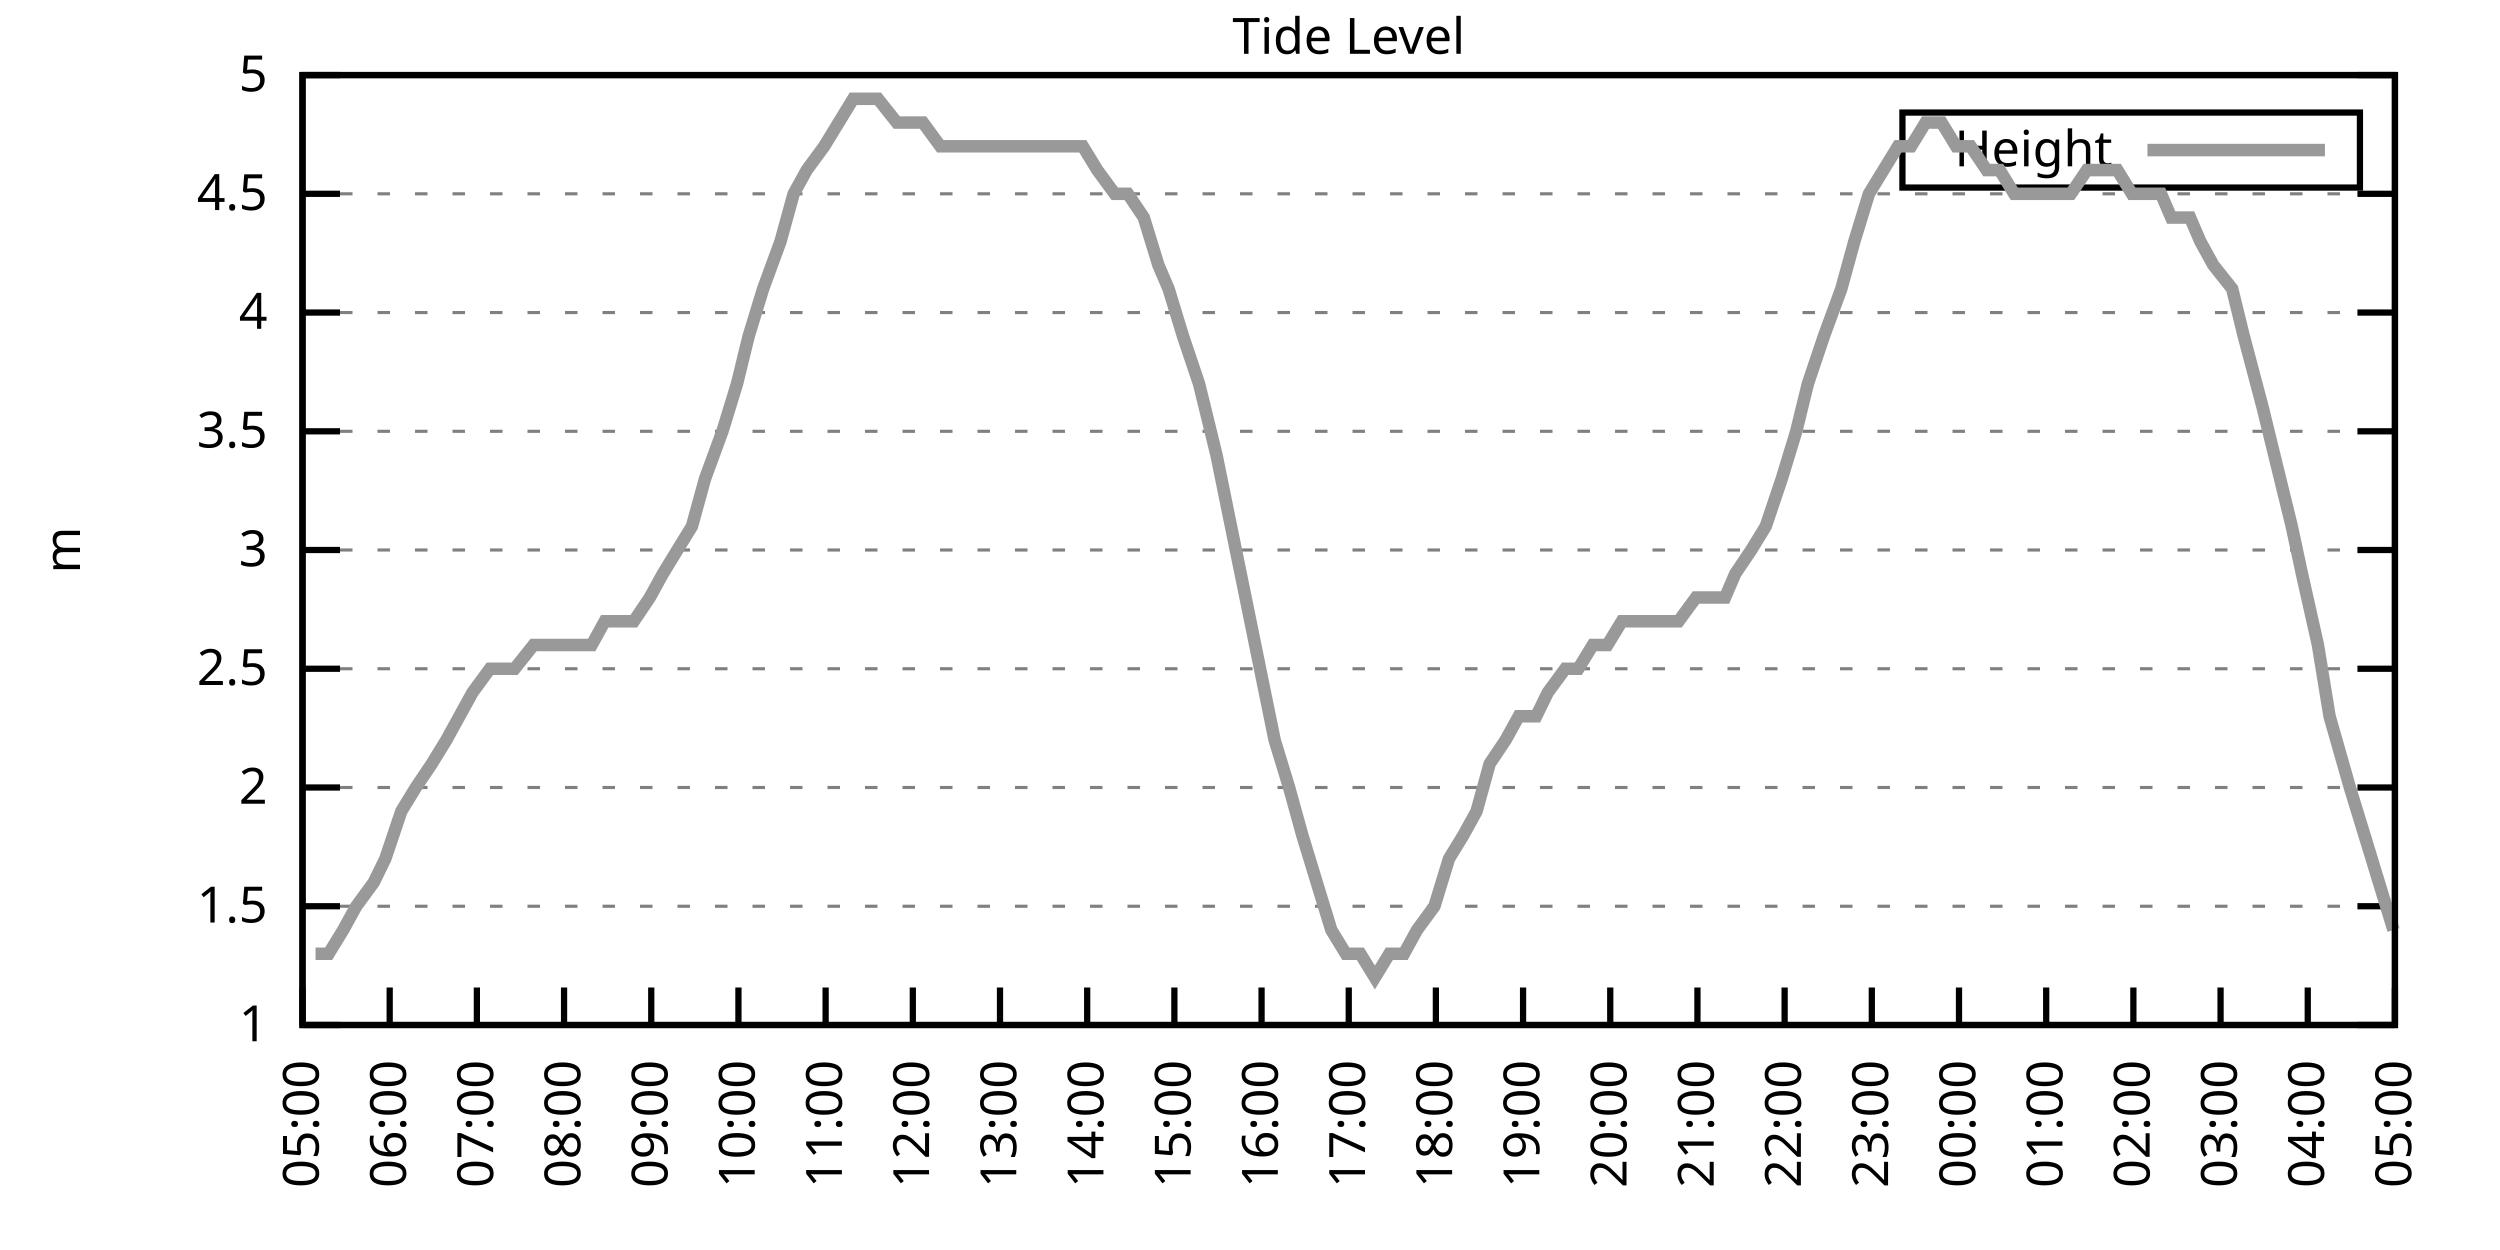
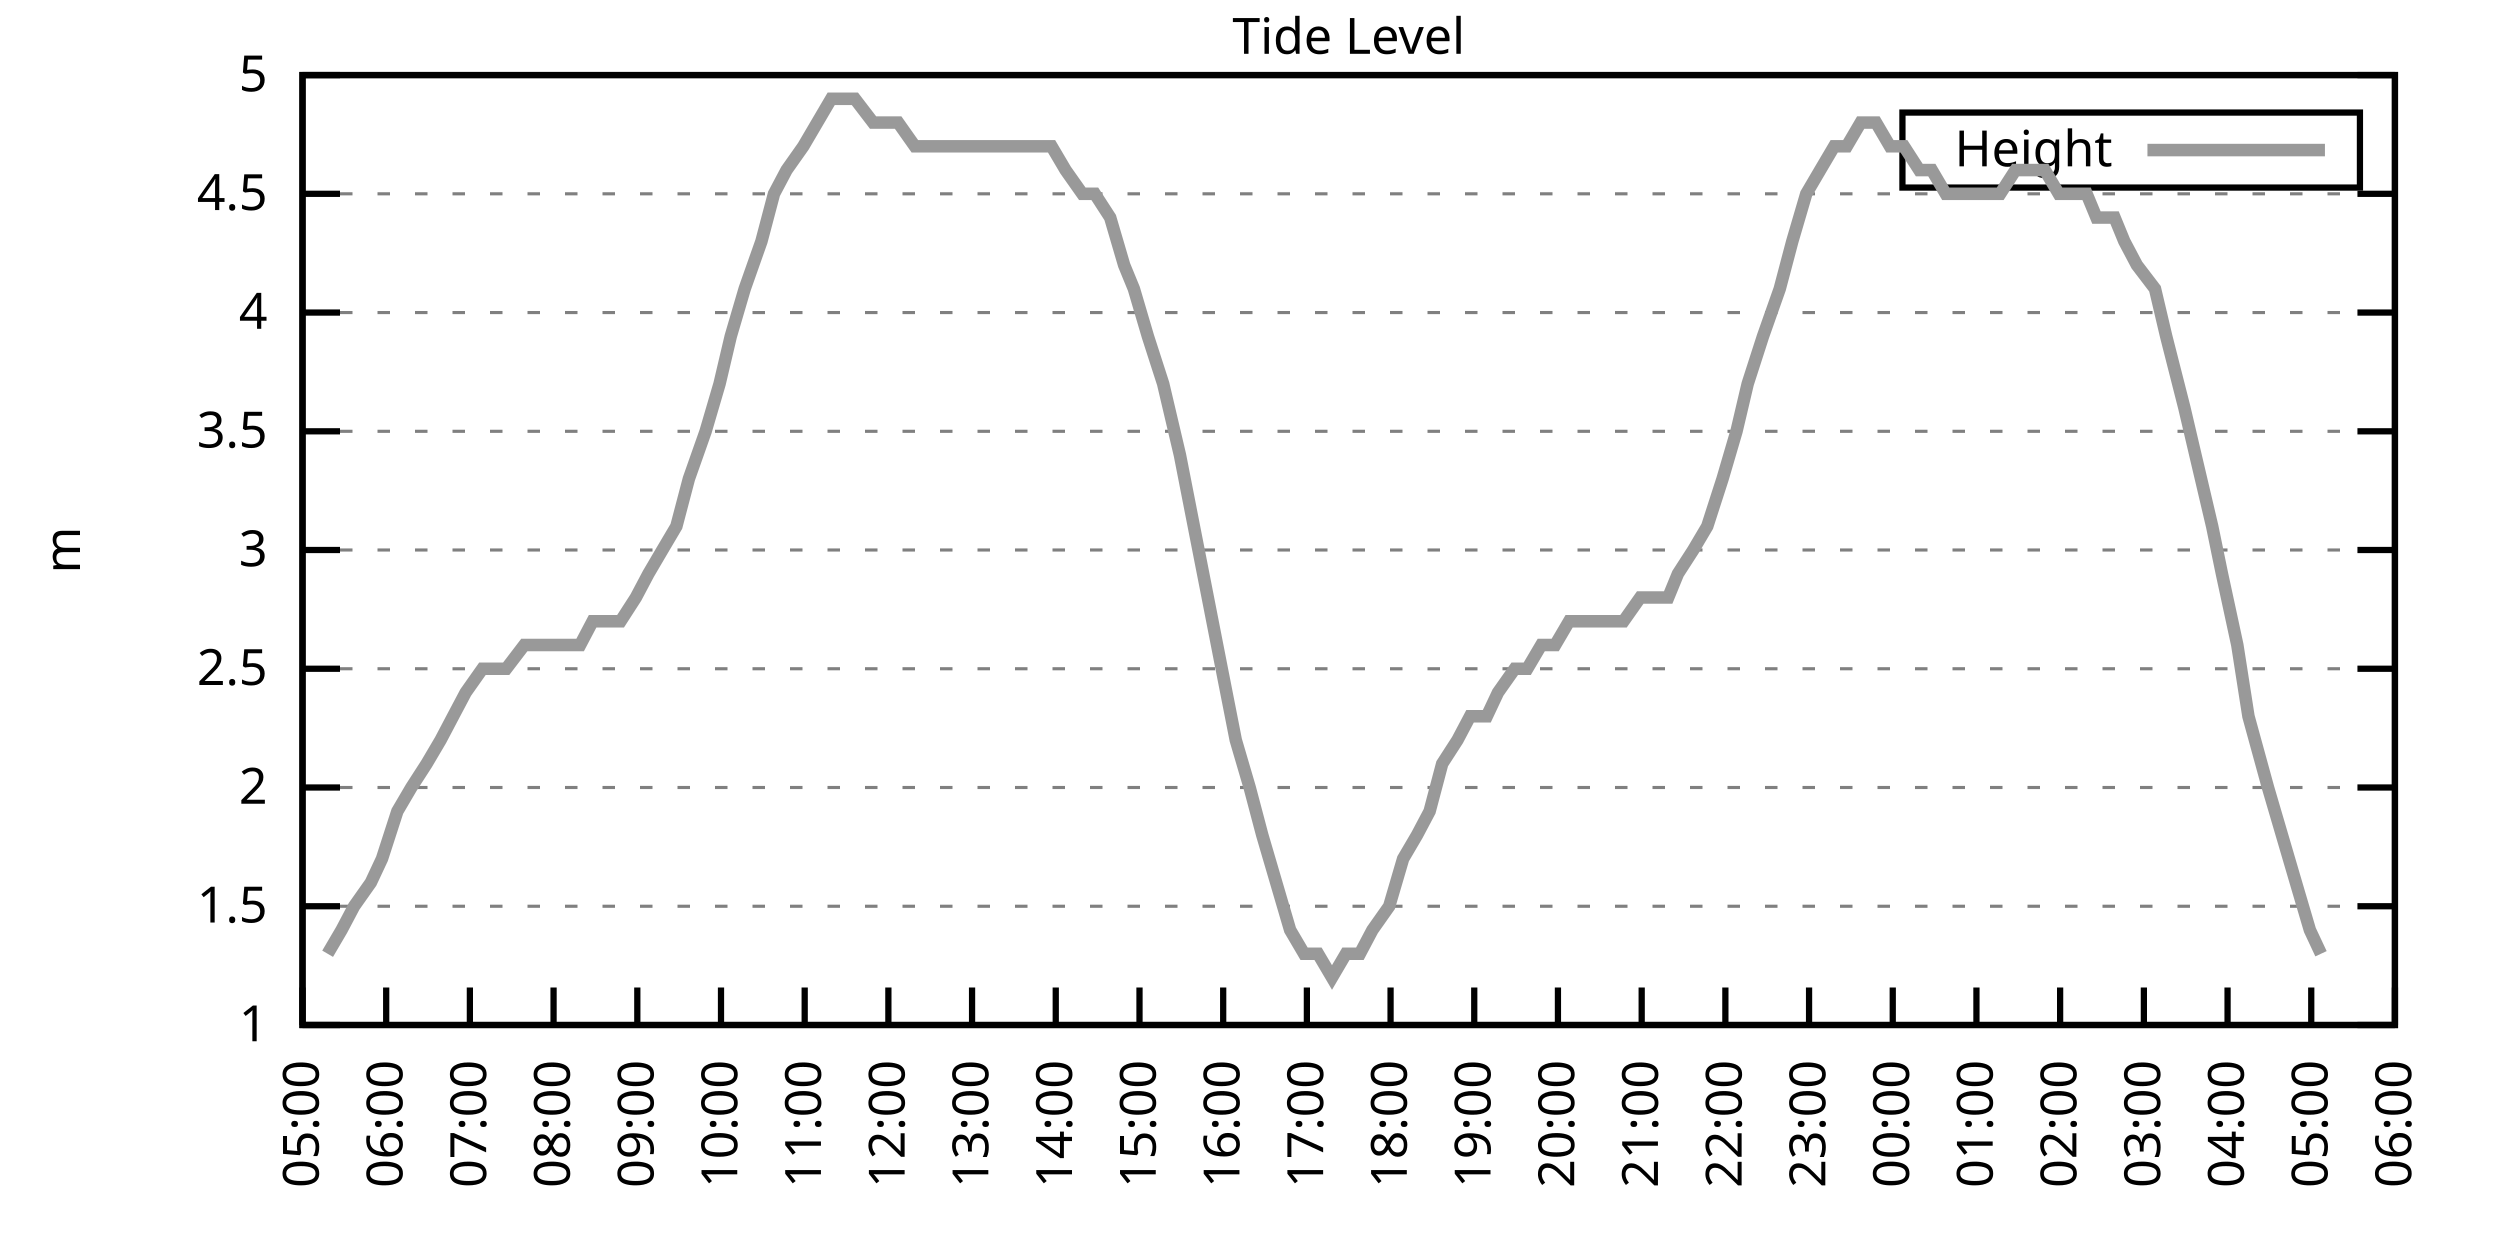
<svg xmlns="http://www.w3.org/2000/svg" xmlns:xlink="http://www.w3.org/1999/xlink" width="400" height="200" viewBox="0 0 400 200">
  <g id="gnuplot_canvas">
    <rect x="0" y="0" width="400" height="200" fill="none" />
    <defs>
      <circle id="gpDot" r="0.5" stroke-width="0.5" stroke="currentColor" />
      <path id="gpPt0" stroke-width="0.333" stroke="currentColor" d="M-1,0 h2 M0,-1 v2" />
      <path id="gpPt1" stroke-width="0.333" stroke="currentColor" d="M-1,-1 L1,1 M1,-1 L-1,1" />
      <path id="gpPt2" stroke-width="0.333" stroke="currentColor" d="M-1,0 L1,0 M0,-1 L0,1 M-1,-1 L1,1 M-1,1 L1,-1" />
      <rect id="gpPt3" stroke-width="0.333" stroke="currentColor" x="-1" y="-1" width="2" height="2" />
      <rect id="gpPt4" stroke-width="0.333" stroke="currentColor" fill="currentColor" x="-1" y="-1" width="2" height="2" />
      <circle id="gpPt5" stroke-width="0.333" stroke="currentColor" cx="0" cy="0" r="1" />
      <use xlink:href="#gpPt5" id="gpPt6" fill="currentColor" stroke="none" />
      <path id="gpPt7" stroke-width="0.333" stroke="currentColor" d="M0,-1.33 L-1.33,0.67 L1.33,0.67 z" />
      <use xlink:href="#gpPt7" id="gpPt8" fill="currentColor" stroke="none" />
      <use xlink:href="#gpPt7" id="gpPt9" stroke="currentColor" transform="rotate(180)" />
      <use xlink:href="#gpPt9" id="gpPt10" fill="currentColor" stroke="none" />
      <use xlink:href="#gpPt3" id="gpPt11" stroke="currentColor" transform="rotate(45)" />
      <use xlink:href="#gpPt11" id="gpPt12" fill="currentColor" stroke="none" />
      <path id="gpPt13" stroke-width="0.333" stroke="currentColor" d="M0,1.330 L1.265,0.411 L0.782,-1.067 L-0.782,-1.076 L-1.265,0.411 z" />
      <use xlink:href="#gpPt13" id="gpPt14" fill="currentColor" stroke="none" />
      <filter id="textbox" filterUnits="objectBoundingBox" x="0" y="0" height="1" width="1">
        <feFlood flood-color="white" flood-opacity="1" result="bgnd" />
        <feComposite in="SourceGraphic" in2="bgnd" operator="atop" />
      </filter>
      <filter id="greybox" filterUnits="objectBoundingBox" x="0" y="0" height="1" width="1">
        <feFlood flood-color="lightgrey" flood-opacity="1" result="grey" />
        <feComposite in="SourceGraphic" in2="grey" operator="atop" />
      </filter>
    </defs>
    <g fill="none" color="white" stroke="currentColor" stroke-width="1.00" stroke-linecap="butt" stroke-linejoin="miter">
</g>
    <g fill="none" color="black" stroke="currentColor" stroke-width="1.00" stroke-linecap="butt" stroke-linejoin="miter">
      <g stroke="none" shape-rendering="crispEdges">
        <polygon fill="rgb(255, 255, 255)" points="48.40,164.00 383.18,164.00 383.18,12.02 48.40,12.02 " />
      </g>
    </g>
    <g fill="none" color="black" stroke="currentColor" stroke-width="1.00" stroke-linecap="butt" stroke-linejoin="miter">
</g>
    <g fill="none" color="black" stroke="black" stroke-width="0.50" stroke-linecap="butt" stroke-linejoin="miter">
</g>
    <g fill="none" color="gray" stroke="currentColor" stroke-width="0.50" stroke-linecap="butt" stroke-linejoin="miter">
      <path stroke="gray" stroke-dasharray="2,4" class="gridline" d="M48.40,164.00 L383.19,164.00  " />
    </g>
    <g fill="none" color="gray" stroke="gray" stroke-width="1.00" stroke-linecap="butt" stroke-linejoin="miter">
</g>
    <g fill="none" color="black" stroke="currentColor" stroke-width="1.00" stroke-linecap="butt" stroke-linejoin="miter">
      <path stroke="black" d="M48.40,164.00 L54.40,164.00 M383.19,164.00 L377.19,164.00  " />
      <g transform="translate(42.80,166.60)" stroke="none" fill="black" font-family="Sans" font-size="8.00" text-anchor="end">
        <text>
          <tspan font-family="Sans"> 1</tspan>
        </text>
      </g>
    </g>
    <g fill="none" color="black" stroke="currentColor" stroke-width="1.00" stroke-linecap="butt" stroke-linejoin="miter">
</g>
    <g fill="none" color="black" stroke="black" stroke-width="0.50" stroke-linecap="butt" stroke-linejoin="miter">
</g>
    <g fill="none" color="gray" stroke="currentColor" stroke-width="0.50" stroke-linecap="butt" stroke-linejoin="miter">
      <path stroke="gray" stroke-dasharray="2,4" class="gridline" d="M48.40,145.00 L383.19,145.00  " />
    </g>
    <g fill="none" color="gray" stroke="gray" stroke-width="1.00" stroke-linecap="butt" stroke-linejoin="miter">
</g>
    <g fill="none" color="black" stroke="currentColor" stroke-width="1.00" stroke-linecap="butt" stroke-linejoin="miter">
      <path stroke="black" d="M48.40,145.00 L54.40,145.00 M383.19,145.00 L377.19,145.00  " />
      <g transform="translate(42.80,147.60)" stroke="none" fill="black" font-family="Sans" font-size="8.00" text-anchor="end">
        <text>
          <tspan font-family="Sans"> 1.5</tspan>
        </text>
      </g>
    </g>
    <g fill="none" color="black" stroke="currentColor" stroke-width="1.00" stroke-linecap="butt" stroke-linejoin="miter">
</g>
    <g fill="none" color="black" stroke="black" stroke-width="0.50" stroke-linecap="butt" stroke-linejoin="miter">
</g>
    <g fill="none" color="gray" stroke="currentColor" stroke-width="0.50" stroke-linecap="butt" stroke-linejoin="miter">
      <path stroke="gray" stroke-dasharray="2,4" class="gridline" d="M48.40,126.00 L383.19,126.00  " />
    </g>
    <g fill="none" color="gray" stroke="gray" stroke-width="1.00" stroke-linecap="butt" stroke-linejoin="miter">
</g>
    <g fill="none" color="black" stroke="currentColor" stroke-width="1.00" stroke-linecap="butt" stroke-linejoin="miter">
      <path stroke="black" d="M48.40,126.00 L54.40,126.00 M383.19,126.00 L377.19,126.00  " />
      <g transform="translate(42.80,128.60)" stroke="none" fill="black" font-family="Sans" font-size="8.00" text-anchor="end">
        <text>
          <tspan font-family="Sans"> 2</tspan>
        </text>
      </g>
    </g>
    <g fill="none" color="black" stroke="currentColor" stroke-width="1.00" stroke-linecap="butt" stroke-linejoin="miter">
</g>
    <g fill="none" color="black" stroke="black" stroke-width="0.50" stroke-linecap="butt" stroke-linejoin="miter">
</g>
    <g fill="none" color="gray" stroke="currentColor" stroke-width="0.50" stroke-linecap="butt" stroke-linejoin="miter">
      <path stroke="gray" stroke-dasharray="2,4" class="gridline" d="M48.40,107.00 L383.19,107.00  " />
    </g>
    <g fill="none" color="gray" stroke="gray" stroke-width="1.00" stroke-linecap="butt" stroke-linejoin="miter">
</g>
    <g fill="none" color="black" stroke="currentColor" stroke-width="1.00" stroke-linecap="butt" stroke-linejoin="miter">
      <path stroke="black" d="M48.40,107.00 L54.40,107.00 M383.19,107.00 L377.19,107.00  " />
      <g transform="translate(42.80,109.60)" stroke="none" fill="black" font-family="Sans" font-size="8.00" text-anchor="end">
        <text>
          <tspan font-family="Sans"> 2.5</tspan>
        </text>
      </g>
    </g>
    <g fill="none" color="black" stroke="currentColor" stroke-width="1.00" stroke-linecap="butt" stroke-linejoin="miter">
</g>
    <g fill="none" color="black" stroke="black" stroke-width="0.50" stroke-linecap="butt" stroke-linejoin="miter">
</g>
    <g fill="none" color="gray" stroke="currentColor" stroke-width="0.50" stroke-linecap="butt" stroke-linejoin="miter">
      <path stroke="gray" stroke-dasharray="2,4" class="gridline" d="M48.40,88.00 L383.19,88.00  " />
    </g>
    <g fill="none" color="gray" stroke="gray" stroke-width="1.00" stroke-linecap="butt" stroke-linejoin="miter">
</g>
    <g fill="none" color="black" stroke="currentColor" stroke-width="1.00" stroke-linecap="butt" stroke-linejoin="miter">
      <path stroke="black" d="M48.40,88.00 L54.40,88.00 M383.19,88.00 L377.19,88.00  " />
      <g transform="translate(42.80,90.60)" stroke="none" fill="black" font-family="Sans" font-size="8.00" text-anchor="end">
        <text>
          <tspan font-family="Sans"> 3</tspan>
        </text>
      </g>
    </g>
    <g fill="none" color="black" stroke="currentColor" stroke-width="1.00" stroke-linecap="butt" stroke-linejoin="miter">
</g>
    <g fill="none" color="black" stroke="black" stroke-width="0.50" stroke-linecap="butt" stroke-linejoin="miter">
</g>
    <g fill="none" color="gray" stroke="currentColor" stroke-width="0.50" stroke-linecap="butt" stroke-linejoin="miter">
      <path stroke="gray" stroke-dasharray="2,4" class="gridline" d="M48.40,69.01 L383.19,69.01  " />
    </g>
    <g fill="none" color="gray" stroke="gray" stroke-width="1.00" stroke-linecap="butt" stroke-linejoin="miter">
</g>
    <g fill="none" color="black" stroke="currentColor" stroke-width="1.00" stroke-linecap="butt" stroke-linejoin="miter">
      <path stroke="black" d="M48.40,69.01 L54.40,69.01 M383.19,69.01 L377.19,69.01  " />
      <g transform="translate(42.80,71.61)" stroke="none" fill="black" font-family="Sans" font-size="8.00" text-anchor="end">
        <text>
          <tspan font-family="Sans"> 3.5</tspan>
        </text>
      </g>
    </g>
    <g fill="none" color="black" stroke="currentColor" stroke-width="1.00" stroke-linecap="butt" stroke-linejoin="miter">
</g>
    <g fill="none" color="black" stroke="black" stroke-width="0.50" stroke-linecap="butt" stroke-linejoin="miter">
</g>
    <g fill="none" color="gray" stroke="currentColor" stroke-width="0.50" stroke-linecap="butt" stroke-linejoin="miter">
      <path stroke="gray" stroke-dasharray="2,4" class="gridline" d="M48.40,50.01 L383.19,50.01  " />
    </g>
    <g fill="none" color="gray" stroke="gray" stroke-width="1.00" stroke-linecap="butt" stroke-linejoin="miter">
</g>
    <g fill="none" color="black" stroke="currentColor" stroke-width="1.00" stroke-linecap="butt" stroke-linejoin="miter">
      <path stroke="black" d="M48.40,50.01 L54.40,50.01 M383.19,50.01 L377.19,50.01  " />
      <g transform="translate(42.80,52.61)" stroke="none" fill="black" font-family="Sans" font-size="8.00" text-anchor="end">
        <text>
          <tspan font-family="Sans"> 4</tspan>
        </text>
      </g>
    </g>
    <g fill="none" color="black" stroke="currentColor" stroke-width="1.00" stroke-linecap="butt" stroke-linejoin="miter">
</g>
    <g fill="none" color="black" stroke="black" stroke-width="0.50" stroke-linecap="butt" stroke-linejoin="miter">
</g>
    <g fill="none" color="gray" stroke="currentColor" stroke-width="0.50" stroke-linecap="butt" stroke-linejoin="miter">
      <path stroke="gray" stroke-dasharray="2,4" class="gridline" d="M48.40,31.01 L383.19,31.01  " />
    </g>
    <g fill="none" color="gray" stroke="gray" stroke-width="1.00" stroke-linecap="butt" stroke-linejoin="miter">
</g>
    <g fill="none" color="black" stroke="currentColor" stroke-width="1.00" stroke-linecap="butt" stroke-linejoin="miter">
      <path stroke="black" d="M48.40,31.01 L54.40,31.01 M383.19,31.01 L377.19,31.01  " />
      <g transform="translate(42.80,33.61)" stroke="none" fill="black" font-family="Sans" font-size="8.00" text-anchor="end">
        <text>
          <tspan font-family="Sans"> 4.5</tspan>
        </text>
      </g>
    </g>
    <g fill="none" color="black" stroke="currentColor" stroke-width="1.00" stroke-linecap="butt" stroke-linejoin="miter">
</g>
    <g fill="none" color="black" stroke="black" stroke-width="0.50" stroke-linecap="butt" stroke-linejoin="miter">
</g>
    <g fill="none" color="gray" stroke="currentColor" stroke-width="0.50" stroke-linecap="butt" stroke-linejoin="miter">
      <path stroke="gray" stroke-dasharray="2,4" class="gridline" d="M48.40,12.01 L383.19,12.01  " />
    </g>
    <g fill="none" color="gray" stroke="gray" stroke-width="1.00" stroke-linecap="butt" stroke-linejoin="miter">
</g>
    <g fill="none" color="black" stroke="currentColor" stroke-width="1.00" stroke-linecap="butt" stroke-linejoin="miter">
      <path stroke="black" d="M48.40,12.01 L54.40,12.01 M383.19,12.01 L377.19,12.01  " />
      <g transform="translate(42.80,14.61)" stroke="none" fill="black" font-family="Sans" font-size="8.00" text-anchor="end">
        <text>
          <tspan font-family="Sans"> 5</tspan>
        </text>
      </g>
    </g>
    <g fill="none" color="black" stroke="currentColor" stroke-width="1.00" stroke-linecap="butt" stroke-linejoin="miter">
      <path stroke="black" d="M48.40,164.00 L48.40,158.00  " />
      <g transform="translate(51.00,169.60) rotate(270.00)" stroke="none" fill="black" font-family="Sans" font-size="8.00" text-anchor="end">
        <text>
          <tspan font-family="Sans">05:00</tspan>
        </text>
      </g>
    </g>
    <g fill="none" color="black" stroke="currentColor" stroke-width="1.00" stroke-linecap="butt" stroke-linejoin="miter">
-       <path stroke="black" d="M62.35,164.00 L62.35,158.00  " />
-       <g transform="translate(64.95,169.60) rotate(270.00)" stroke="none" fill="black" font-family="Sans" font-size="8.00" text-anchor="end">
+       <path stroke="black" d="M61.79,164.00 L61.79,158.00  " />
+       <g transform="translate(64.39,169.60) rotate(270.00)" stroke="none" fill="black" font-family="Sans" font-size="8.00" text-anchor="end">
        <text>
          <tspan font-family="Sans">06:00</tspan>
        </text>
      </g>
    </g>
    <g fill="none" color="black" stroke="currentColor" stroke-width="1.00" stroke-linecap="butt" stroke-linejoin="miter">
-       <path stroke="black" d="M76.30,164.00 L76.30,158.00  " />
-       <g transform="translate(78.90,169.60) rotate(270.00)" stroke="none" fill="black" font-family="Sans" font-size="8.00" text-anchor="end">
+       <path stroke="black" d="M75.18,164.00 L75.18,158.00  " />
+       <g transform="translate(77.78,169.60) rotate(270.00)" stroke="none" fill="black" font-family="Sans" font-size="8.00" text-anchor="end">
        <text>
          <tspan font-family="Sans">07:00</tspan>
        </text>
      </g>
    </g>
    <g fill="none" color="black" stroke="currentColor" stroke-width="1.00" stroke-linecap="butt" stroke-linejoin="miter">
-       <path stroke="black" d="M90.25,164.00 L90.25,158.00  " />
-       <g transform="translate(92.85,169.60) rotate(270.00)" stroke="none" fill="black" font-family="Sans" font-size="8.00" text-anchor="end">
+       <path stroke="black" d="M88.57,164.00 L88.57,158.00  " />
+       <g transform="translate(91.17,169.60) rotate(270.00)" stroke="none" fill="black" font-family="Sans" font-size="8.00" text-anchor="end">
        <text>
          <tspan font-family="Sans">08:00</tspan>
        </text>
      </g>
    </g>
    <g fill="none" color="black" stroke="currentColor" stroke-width="1.00" stroke-linecap="butt" stroke-linejoin="miter">
-       <path stroke="black" d="M104.20,164.00 L104.20,158.00  " />
-       <g transform="translate(106.80,169.60) rotate(270.00)" stroke="none" fill="black" font-family="Sans" font-size="8.00" text-anchor="end">
+       <path stroke="black" d="M101.97,164.00 L101.97,158.00  " />
+       <g transform="translate(104.57,169.60) rotate(270.00)" stroke="none" fill="black" font-family="Sans" font-size="8.00" text-anchor="end">
        <text>
          <tspan font-family="Sans">09:00</tspan>
        </text>
      </g>
    </g>
    <g fill="none" color="black" stroke="currentColor" stroke-width="1.00" stroke-linecap="butt" stroke-linejoin="miter">
-       <path stroke="black" d="M118.15,164.00 L118.15,158.00  " />
-       <g transform="translate(120.75,169.60) rotate(270.00)" stroke="none" fill="black" font-family="Sans" font-size="8.00" text-anchor="end">
+       <path stroke="black" d="M115.36,164.00 L115.36,158.00  " />
+       <g transform="translate(117.96,169.60) rotate(270.00)" stroke="none" fill="black" font-family="Sans" font-size="8.00" text-anchor="end">
        <text>
          <tspan font-family="Sans">10:00</tspan>
        </text>
      </g>
    </g>
    <g fill="none" color="black" stroke="currentColor" stroke-width="1.00" stroke-linecap="butt" stroke-linejoin="miter">
-       <path stroke="black" d="M132.10,164.00 L132.10,158.00  " />
-       <g transform="translate(134.70,169.60) rotate(270.00)" stroke="none" fill="black" font-family="Sans" font-size="8.00" text-anchor="end">
+       <path stroke="black" d="M128.75,164.00 L128.75,158.00  " />
+       <g transform="translate(131.35,169.60) rotate(270.00)" stroke="none" fill="black" font-family="Sans" font-size="8.00" text-anchor="end">
        <text>
          <tspan font-family="Sans">11:00</tspan>
        </text>
      </g>
    </g>
    <g fill="none" color="black" stroke="currentColor" stroke-width="1.00" stroke-linecap="butt" stroke-linejoin="miter">
-       <path stroke="black" d="M146.05,164.00 L146.05,158.00  " />
-       <g transform="translate(148.65,169.60) rotate(270.00)" stroke="none" fill="black" font-family="Sans" font-size="8.00" text-anchor="end">
+       <path stroke="black" d="M142.14,164.00 L142.14,158.00  " />
+       <g transform="translate(144.74,169.60) rotate(270.00)" stroke="none" fill="black" font-family="Sans" font-size="8.00" text-anchor="end">
        <text>
          <tspan font-family="Sans">12:00</tspan>
        </text>
      </g>
    </g>
    <g fill="none" color="black" stroke="currentColor" stroke-width="1.00" stroke-linecap="butt" stroke-linejoin="miter">
-       <path stroke="black" d="M160.00,164.00 L160.00,158.00  " />
-       <g transform="translate(162.60,169.60) rotate(270.00)" stroke="none" fill="black" font-family="Sans" font-size="8.00" text-anchor="end">
+       <path stroke="black" d="M155.53,164.00 L155.53,158.00  " />
+       <g transform="translate(158.13,169.60) rotate(270.00)" stroke="none" fill="black" font-family="Sans" font-size="8.00" text-anchor="end">
        <text>
          <tspan font-family="Sans">13:00</tspan>
        </text>
      </g>
    </g>
    <g fill="none" color="black" stroke="currentColor" stroke-width="1.00" stroke-linecap="butt" stroke-linejoin="miter">
-       <path stroke="black" d="M173.95,164.00 L173.95,158.00  " />
-       <g transform="translate(176.55,169.60) rotate(270.00)" stroke="none" fill="black" font-family="Sans" font-size="8.00" text-anchor="end">
+       <path stroke="black" d="M168.92,164.00 L168.92,158.00  " />
+       <g transform="translate(171.52,169.60) rotate(270.00)" stroke="none" fill="black" font-family="Sans" font-size="8.00" text-anchor="end">
        <text>
          <tspan font-family="Sans">14:00</tspan>
        </text>
      </g>
    </g>
    <g fill="none" color="black" stroke="currentColor" stroke-width="1.00" stroke-linecap="butt" stroke-linejoin="miter">
-       <path stroke="black" d="M187.90,164.00 L187.90,158.00  " />
-       <g transform="translate(190.50,169.60) rotate(270.00)" stroke="none" fill="black" font-family="Sans" font-size="8.00" text-anchor="end">
+       <path stroke="black" d="M182.32,164.00 L182.32,158.00  " />
+       <g transform="translate(184.92,169.60) rotate(270.00)" stroke="none" fill="black" font-family="Sans" font-size="8.00" text-anchor="end">
        <text>
          <tspan font-family="Sans">15:00</tspan>
        </text>
      </g>
    </g>
    <g fill="none" color="black" stroke="currentColor" stroke-width="1.00" stroke-linecap="butt" stroke-linejoin="miter">
-       <path stroke="black" d="M201.85,164.00 L201.85,158.00  " />
-       <g transform="translate(204.45,169.60) rotate(270.00)" stroke="none" fill="black" font-family="Sans" font-size="8.00" text-anchor="end">
+       <path stroke="black" d="M195.71,164.00 L195.71,158.00  " />
+       <g transform="translate(198.31,169.60) rotate(270.00)" stroke="none" fill="black" font-family="Sans" font-size="8.00" text-anchor="end">
        <text>
          <tspan font-family="Sans">16:00</tspan>
        </text>
      </g>
    </g>
    <g fill="none" color="black" stroke="currentColor" stroke-width="1.00" stroke-linecap="butt" stroke-linejoin="miter">
-       <path stroke="black" d="M215.80,164.00 L215.80,158.00  " />
-       <g transform="translate(218.40,169.60) rotate(270.00)" stroke="none" fill="black" font-family="Sans" font-size="8.00" text-anchor="end">
+       <path stroke="black" d="M209.10,164.00 L209.10,158.00  " />
+       <g transform="translate(211.70,169.60) rotate(270.00)" stroke="none" fill="black" font-family="Sans" font-size="8.00" text-anchor="end">
        <text>
          <tspan font-family="Sans">17:00</tspan>
        </text>
      </g>
    </g>
    <g fill="none" color="black" stroke="currentColor" stroke-width="1.00" stroke-linecap="butt" stroke-linejoin="miter">
-       <path stroke="black" d="M229.74,164.00 L229.74,158.00  " />
-       <g transform="translate(232.34,169.60) rotate(270.00)" stroke="none" fill="black" font-family="Sans" font-size="8.00" text-anchor="end">
+       <path stroke="black" d="M222.49,164.00 L222.49,158.00  " />
+       <g transform="translate(225.09,169.60) rotate(270.00)" stroke="none" fill="black" font-family="Sans" font-size="8.00" text-anchor="end">
        <text>
          <tspan font-family="Sans">18:00</tspan>
        </text>
      </g>
    </g>
    <g fill="none" color="black" stroke="currentColor" stroke-width="1.00" stroke-linecap="butt" stroke-linejoin="miter">
-       <path stroke="black" d="M243.69,164.00 L243.69,158.00  " />
-       <g transform="translate(246.29,169.60) rotate(270.00)" stroke="none" fill="black" font-family="Sans" font-size="8.00" text-anchor="end">
+       <path stroke="black" d="M235.88,164.00 L235.88,158.00  " />
+       <g transform="translate(238.48,169.60) rotate(270.00)" stroke="none" fill="black" font-family="Sans" font-size="8.00" text-anchor="end">
        <text>
          <tspan font-family="Sans">19:00</tspan>
        </text>
      </g>
    </g>
    <g fill="none" color="black" stroke="currentColor" stroke-width="1.00" stroke-linecap="butt" stroke-linejoin="miter">
-       <path stroke="black" d="M257.64,164.00 L257.64,158.00  " />
-       <g transform="translate(260.24,169.60) rotate(270.00)" stroke="none" fill="black" font-family="Sans" font-size="8.00" text-anchor="end">
+       <path stroke="black" d="M249.27,164.00 L249.27,158.00  " />
+       <g transform="translate(251.87,169.60) rotate(270.00)" stroke="none" fill="black" font-family="Sans" font-size="8.00" text-anchor="end">
        <text>
          <tspan font-family="Sans">20:00</tspan>
        </text>
      </g>
    </g>
    <g fill="none" color="black" stroke="currentColor" stroke-width="1.00" stroke-linecap="butt" stroke-linejoin="miter">
-       <path stroke="black" d="M271.59,164.00 L271.59,158.00  " />
-       <g transform="translate(274.19,169.60) rotate(270.00)" stroke="none" fill="black" font-family="Sans" font-size="8.00" text-anchor="end">
+       <path stroke="black" d="M262.67,164.00 L262.67,158.00  " />
+       <g transform="translate(265.27,169.60) rotate(270.00)" stroke="none" fill="black" font-family="Sans" font-size="8.00" text-anchor="end">
        <text>
          <tspan font-family="Sans">21:00</tspan>
        </text>
      </g>
    </g>
    <g fill="none" color="black" stroke="currentColor" stroke-width="1.00" stroke-linecap="butt" stroke-linejoin="miter">
-       <path stroke="black" d="M285.54,164.00 L285.54,158.00  " />
-       <g transform="translate(288.14,169.60) rotate(270.00)" stroke="none" fill="black" font-family="Sans" font-size="8.00" text-anchor="end">
+       <path stroke="black" d="M276.06,164.00 L276.06,158.00  " />
+       <g transform="translate(278.66,169.60) rotate(270.00)" stroke="none" fill="black" font-family="Sans" font-size="8.00" text-anchor="end">
        <text>
          <tspan font-family="Sans">22:00</tspan>
        </text>
      </g>
    </g>
    <g fill="none" color="black" stroke="currentColor" stroke-width="1.00" stroke-linecap="butt" stroke-linejoin="miter">
-       <path stroke="black" d="M299.49,164.00 L299.49,158.00  " />
-       <g transform="translate(302.09,169.60) rotate(270.00)" stroke="none" fill="black" font-family="Sans" font-size="8.00" text-anchor="end">
+       <path stroke="black" d="M289.45,164.00 L289.45,158.00  " />
+       <g transform="translate(292.05,169.60) rotate(270.00)" stroke="none" fill="black" font-family="Sans" font-size="8.00" text-anchor="end">
        <text>
          <tspan font-family="Sans">23:00</tspan>
        </text>
      </g>
    </g>
    <g fill="none" color="black" stroke="currentColor" stroke-width="1.00" stroke-linecap="butt" stroke-linejoin="miter">
-       <path stroke="black" d="M313.44,164.00 L313.44,158.00  " />
-       <g transform="translate(316.04,169.60) rotate(270.00)" stroke="none" fill="black" font-family="Sans" font-size="8.00" text-anchor="end">
+       <path stroke="black" d="M302.84,164.00 L302.84,158.00  " />
+       <g transform="translate(305.44,169.60) rotate(270.00)" stroke="none" fill="black" font-family="Sans" font-size="8.00" text-anchor="end">
        <text>
          <tspan font-family="Sans">00:00</tspan>
        </text>
      </g>
    </g>
    <g fill="none" color="black" stroke="currentColor" stroke-width="1.00" stroke-linecap="butt" stroke-linejoin="miter">
-       <path stroke="black" d="M327.39,164.00 L327.39,158.00  " />
-       <g transform="translate(329.99,169.60) rotate(270.00)" stroke="none" fill="black" font-family="Sans" font-size="8.00" text-anchor="end">
+       <path stroke="black" d="M316.23,164.00 L316.23,158.00  " />
+       <g transform="translate(318.83,169.60) rotate(270.00)" stroke="none" fill="black" font-family="Sans" font-size="8.00" text-anchor="end">
        <text>
          <tspan font-family="Sans">01:00</tspan>
        </text>
      </g>
    </g>
    <g fill="none" color="black" stroke="currentColor" stroke-width="1.00" stroke-linecap="butt" stroke-linejoin="miter">
-       <path stroke="black" d="M341.34,164.00 L341.34,158.00  " />
-       <g transform="translate(343.94,169.60) rotate(270.00)" stroke="none" fill="black" font-family="Sans" font-size="8.00" text-anchor="end">
+       <path stroke="black" d="M329.62,164.00 L329.62,158.00  " />
+       <g transform="translate(332.22,169.60) rotate(270.00)" stroke="none" fill="black" font-family="Sans" font-size="8.00" text-anchor="end">
        <text>
          <tspan font-family="Sans">02:00</tspan>
        </text>
      </g>
    </g>
    <g fill="none" color="black" stroke="currentColor" stroke-width="1.00" stroke-linecap="butt" stroke-linejoin="miter">
-       <path stroke="black" d="M355.29,164.00 L355.29,158.00  " />
-       <g transform="translate(357.89,169.60) rotate(270.00)" stroke="none" fill="black" font-family="Sans" font-size="8.00" text-anchor="end">
+       <path stroke="black" d="M343.02,164.00 L343.02,158.00  " />
+       <g transform="translate(345.62,169.60) rotate(270.00)" stroke="none" fill="black" font-family="Sans" font-size="8.00" text-anchor="end">
        <text>
          <tspan font-family="Sans">03:00</tspan>
        </text>
      </g>
    </g>
    <g fill="none" color="black" stroke="currentColor" stroke-width="1.00" stroke-linecap="butt" stroke-linejoin="miter">
-       <path stroke="black" d="M369.24,164.00 L369.24,158.00  " />
-       <g transform="translate(371.84,169.60) rotate(270.00)" stroke="none" fill="black" font-family="Sans" font-size="8.00" text-anchor="end">
+       <path stroke="black" d="M356.41,164.00 L356.41,158.00  " />
+       <g transform="translate(359.01,169.60) rotate(270.00)" stroke="none" fill="black" font-family="Sans" font-size="8.00" text-anchor="end">
        <text>
          <tspan font-family="Sans">04:00</tspan>
+         </text>
+       </g>
+     </g>
+     <g fill="none" color="black" stroke="currentColor" stroke-width="1.00" stroke-linecap="butt" stroke-linejoin="miter">
+       <path stroke="black" d="M369.80,164.00 L369.80,158.00  " />
+       <g transform="translate(372.40,169.60) rotate(270.00)" stroke="none" fill="black" font-family="Sans" font-size="8.00" text-anchor="end">
+         <text>
+           <tspan font-family="Sans">05:00</tspan>
        </text>
      </g>
    </g>
    <g fill="none" color="black" stroke="currentColor" stroke-width="1.00" stroke-linecap="butt" stroke-linejoin="miter">
      <path stroke="black" d="M383.19,164.00 L383.19,158.00  " />
      <g transform="translate(385.79,169.60) rotate(270.00)" stroke="none" fill="black" font-family="Sans" font-size="8.00" text-anchor="end">
        <text>
-           <tspan font-family="Sans">05:00</tspan>
+           <tspan font-family="Sans">06:00</tspan>
        </text>
      </g>
    </g>
    <g fill="none" color="black" stroke="currentColor" stroke-width="1.00" stroke-linecap="butt" stroke-linejoin="miter">
</g>
    <g fill="none" color="black" stroke="currentColor" stroke-width="1.00" stroke-linecap="butt" stroke-linejoin="miter">
      <path stroke="black" d="M48.40,12.01 L48.40,164.00 L383.19,164.00 L383.19,12.01 L48.40,12.01 Z  " />
    </g>
    <g fill="none" color="black" stroke="currentColor" stroke-width="1.00" stroke-linecap="butt" stroke-linejoin="miter">
</g>
    <g fill="none" color="black" stroke="currentColor" stroke-width="1.00" stroke-linecap="butt" stroke-linejoin="miter">
      <path stroke="black" d="M304.39,30.01 L304.39,18.01 L377.59,18.01 L377.59,30.01 L304.39,30.01 Z  " />
    </g>
    <g id="Tide_level_plot_1">
      <g fill="none" color="white" stroke="black" stroke-width="2.00" stroke-linecap="butt" stroke-linejoin="miter">
</g>
      <g fill="none" color="black" stroke="currentColor" stroke-width="2.00" stroke-linecap="butt" stroke-linejoin="miter">
        <g transform="translate(337.99,26.61)" stroke="none" fill="black" font-family="Sans" font-size="8.00" text-anchor="end">
          <text>
            <tspan font-family="Sans">Height</tspan>
          </text>
        </g>
      </g>
      <g fill="none" color="black" stroke="currentColor" stroke-width="2.00" stroke-linecap="butt" stroke-linejoin="miter">
-         <path stroke="rgb(153, 153, 153)" d="M343.59,24.01 L371.99,24.01 M50.49,152.60 L52.58,152.60 L54.91,148.80 L57.00,145.00 L59.79,141.20 L61.65,137.40   L64.21,129.80 L66.53,126.00 L69.09,122.20 L71.42,118.40 L73.51,114.60 L75.60,110.80 L78.39,107.00 L80.72,107.00   L82.34,107.00 L85.37,103.20 L87.69,103.20 L90.02,103.20 L92.11,103.20 L94.67,103.20 L96.76,99.40 L99.32,99.40   L101.41,99.40 L103.97,95.60 L106.06,91.80 L108.38,88.00 L110.71,84.21 L112.80,76.61 L115.59,69.01 L117.92,61.41   L119.78,53.81 L122.10,46.21 L124.89,38.61 L126.98,31.01 L129.08,27.21 L131.87,23.41 L134.19,19.61 L136.51,15.81   L138.84,15.81 L140.47,15.81 L143.49,19.61 L145.58,19.61 L147.67,19.61 L150.46,23.41 L152.32,23.41 L155.11,23.41   L157.44,23.41 L159.76,23.41 L162.09,23.41 L164.41,23.41 L166.51,23.41 L168.83,23.41 L170.92,23.41 L173.25,23.41   L175.57,27.21 L178.36,31.01 L180.46,31.01 L183.01,34.81 L185.34,42.41 L186.97,46.21 L189.29,53.81 L191.85,61.41   L194.64,72.81 L196.96,84.21 L199.29,95.60 L201.61,107.00 L203.94,118.40 L206.26,126.00 L208.36,133.60 L210.68,141.20   L213.01,148.80 L215.33,152.60 L217.65,152.60 L219.98,156.40 L222.30,152.60 L224.63,152.60 L226.72,148.80 L229.51,145.00   L231.84,137.40 L234.16,133.60 L236.25,129.80 L238.35,122.20 L240.90,118.40 L243.00,114.60 L245.79,114.60 L247.65,110.80   L250.44,107.00 L252.53,107.00 L254.85,103.20 L257.18,103.20 L259.50,99.40 L262.06,99.40 L264.39,99.40 L266.71,99.40   L268.57,99.40 L271.36,95.60 L273.45,95.60 L276.01,95.60 L277.64,91.80 L280.20,88.00 L282.52,84.21 L285.08,76.61   L287.40,69.01 L289.26,61.41 L291.82,53.81 L294.61,46.21 L296.70,38.61 L299.03,31.01 L301.35,27.21 L303.68,23.41   L305.77,23.41 L308.09,19.61 L310.65,19.61 L312.98,23.41 L315.30,23.41 L317.86,27.21 L319.95,27.21 L322.28,31.01   L324.37,31.01 L326.69,31.01 L329.48,31.01 L331.34,31.01 L333.90,27.21 L335.99,27.21 L338.78,27.21 L341.11,31.01   L343.20,31.01 L345.76,31.01 L347.39,34.81 L350.41,34.81 L352.04,38.61 L354.13,42.41 L357.15,46.21 L359.01,53.81   L362.03,65.21 L363.89,72.81 L366.68,84.21 L368.31,91.80 L370.87,103.20 L372.73,114.60 L375.98,126.00 L378.31,133.60   L380.63,141.20 L382.96,148.80  " />
+         <path stroke="rgb(153, 153, 153)" d="M343.59,24.01 L371.99,24.01 M52.42,152.60 L54.65,148.80 L56.66,145.00 L59.34,141.20 L61.12,137.40 L63.58,129.80   L65.81,126.00 L68.26,122.20 L70.50,118.40 L72.50,114.60 L74.51,110.80 L77.19,107.00 L79.42,107.00 L80.99,107.00   L83.89,103.20 L86.12,103.20 L88.35,103.20 L90.36,103.20 L92.82,103.20 L94.82,99.40 L97.28,99.40 L99.29,99.40   L101.74,95.60 L103.75,91.80 L105.98,88.00 L108.22,84.21 L110.22,76.61 L112.90,69.01 L115.13,61.41 L116.92,53.81   L119.15,46.21 L121.83,38.61 L123.84,31.01 L125.85,27.21 L128.53,23.41 L130.76,19.61 L132.99,15.81 L135.22,15.81   L136.78,15.81 L139.69,19.61 L141.69,19.61 L143.70,19.61 L146.38,23.41 L148.17,23.41 L150.85,23.41 L153.08,23.41   L155.31,23.41 L157.54,23.41 L159.77,23.41 L161.78,23.41 L164.01,23.41 L166.02,23.41 L168.25,23.41 L170.49,27.21   L173.17,31.01 L175.17,31.01 L177.63,34.81 L179.86,42.41 L181.42,46.21 L183.66,53.81 L186.11,61.41 L188.79,72.81   L191.02,84.21 L193.25,95.60 L195.48,107.00 L197.72,118.40 L199.95,126.00 L201.96,133.60 L204.19,141.20 L206.42,148.80   L208.65,152.60 L210.88,152.60 L213.12,156.40 L215.35,152.60 L217.58,152.60 L219.59,148.80 L222.27,145.00 L224.50,137.40   L226.73,133.60 L228.74,129.80 L230.75,122.20 L233.20,118.40 L235.21,114.60 L237.89,114.60 L239.68,110.80 L242.36,107.00   L244.36,107.00 L246.60,103.20 L248.83,103.20 L251.06,99.40 L253.51,99.40 L255.75,99.40 L257.98,99.40 L259.76,99.40   L262.44,95.60 L264.45,95.60 L266.91,95.60 L268.47,91.80 L270.92,88.00 L273.16,84.21 L275.61,76.61 L277.84,69.01   L279.63,61.41 L282.08,53.81 L284.76,46.21 L286.77,38.61 L289.00,31.01 L291.23,27.21 L293.47,23.41 L295.48,23.41   L297.71,19.61 L300.16,19.61 L302.39,23.41 L304.63,23.41 L307.08,27.21 L309.09,27.21 L311.32,31.01 L313.33,31.01   L315.56,31.01 L318.24,31.01 L320.03,31.01 L322.48,27.21 L324.49,27.21 L327.17,27.21 L329.40,31.01 L331.41,31.01   L333.86,31.01 L335.43,34.81 L338.33,34.81 L339.89,38.61 L341.90,42.41 L344.80,46.21 L346.59,53.81 L349.49,65.21   L351.27,72.81 L353.95,84.21 L355.51,91.80 L357.97,103.20 L359.75,114.60 L362.88,126.00 L365.11,133.60 L367.34,141.20   L369.58,148.80 L371.36,152.60  " />
      </g>
    </g>
    <g fill="none" color="black" stroke="currentColor" stroke-width="2.00" stroke-linecap="butt" stroke-linejoin="miter">
</g>
    <g fill="none" color="black" stroke="black" stroke-width="1.00" stroke-linecap="butt" stroke-linejoin="miter">
</g>
    <g fill="none" color="black" stroke="currentColor" stroke-width="1.00" stroke-linecap="butt" stroke-linejoin="miter">
      <path stroke="black" d="M48.40,12.01 L48.40,164.00 L383.19,164.00 L383.19,12.01 L48.40,12.01 Z  " />
      <g transform="translate(12.80,88.01) rotate(270.00)" stroke="none" fill="black" font-family="Sans" font-size="8.00" text-anchor="middle">
        <text>
          <tspan font-family="Sans">m</tspan>
        </text>
      </g>
    </g>
    <g fill="none" color="black" stroke="currentColor" stroke-width="1.00" stroke-linecap="butt" stroke-linejoin="miter">
</g>
    <g fill="none" color="black" stroke="currentColor" stroke-width="1.00" stroke-linecap="butt" stroke-linejoin="miter">
      <g transform="translate(215.79,8.61)" stroke="none" fill="black" font-family="Sans" font-size="8.00" text-anchor="middle">
        <text>
          <tspan font-family="Sans">Tide Level</tspan>
        </text>
      </g>
    </g>
    <g fill="none" color="black" stroke="currentColor" stroke-width="1.00" stroke-linecap="butt" stroke-linejoin="miter">
</g>
  </g>
</svg>
